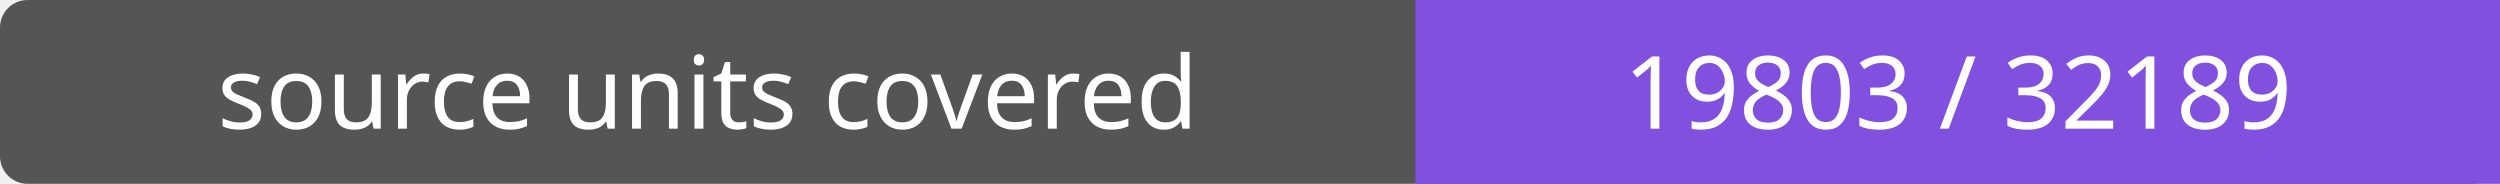
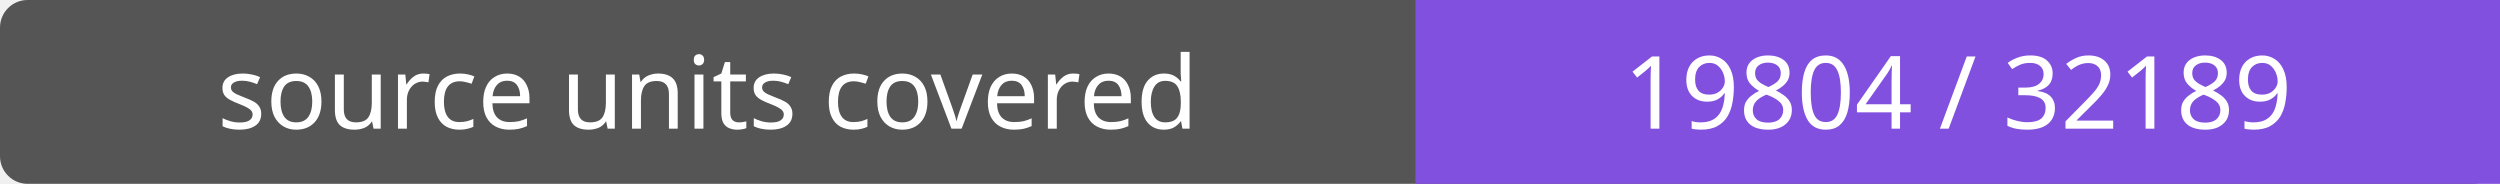
- <svg xmlns="http://www.w3.org/2000/svg" width="272" height="20" role="img" aria-label="source units covered: 19803 / 32189">
+ <svg xmlns="http://www.w3.org/2000/svg" width="272" height="20" role="img" aria-label="source units covered: 19804 / 32189">
  <rect width="272" height="20" rx="3" fill="#555" />
  <path fill="#8250df" d="M154 0h118v20H154z" />
  <g fill="#fff" text-anchor="middle" font-family="Verdana,sans-serif" font-size="11">
    <text x="77.0" y="14">source units covered</text>
-     <text x="213.0" y="14">19803 / 32189</text>
+     <text x="213.0" y="14">19804 / 32189</text>
  </g>
</svg>
